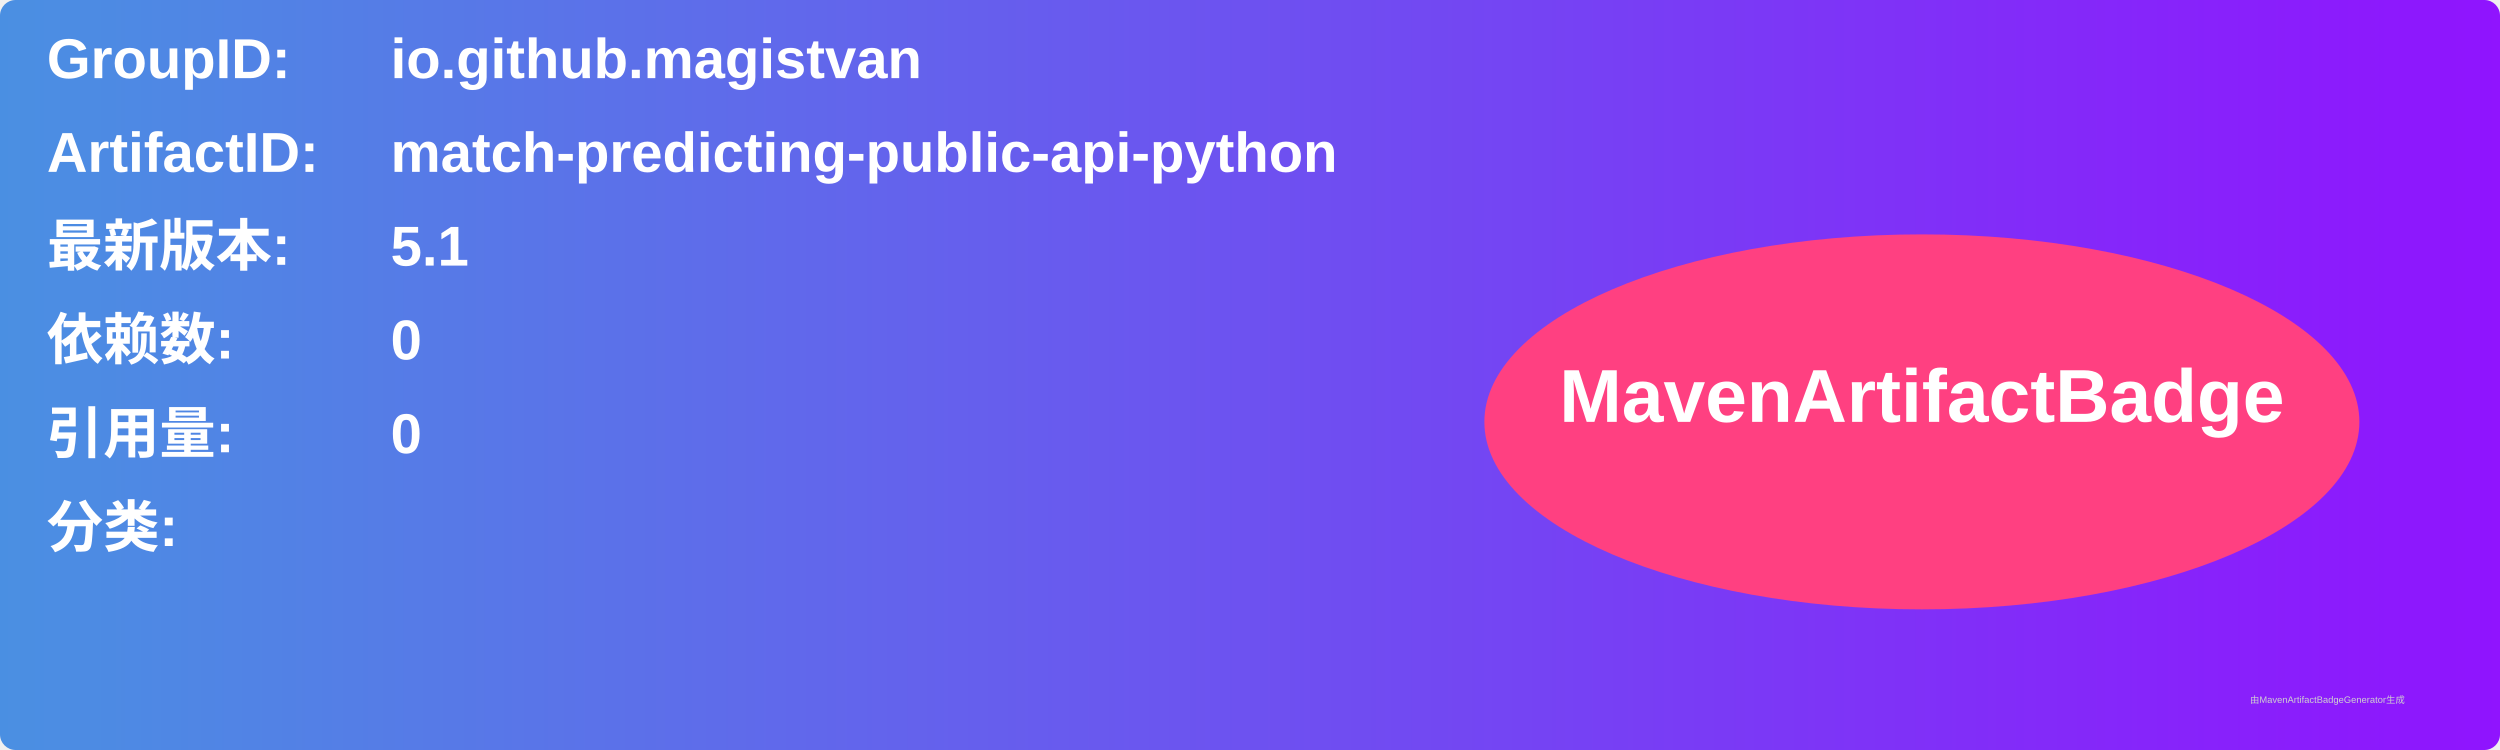
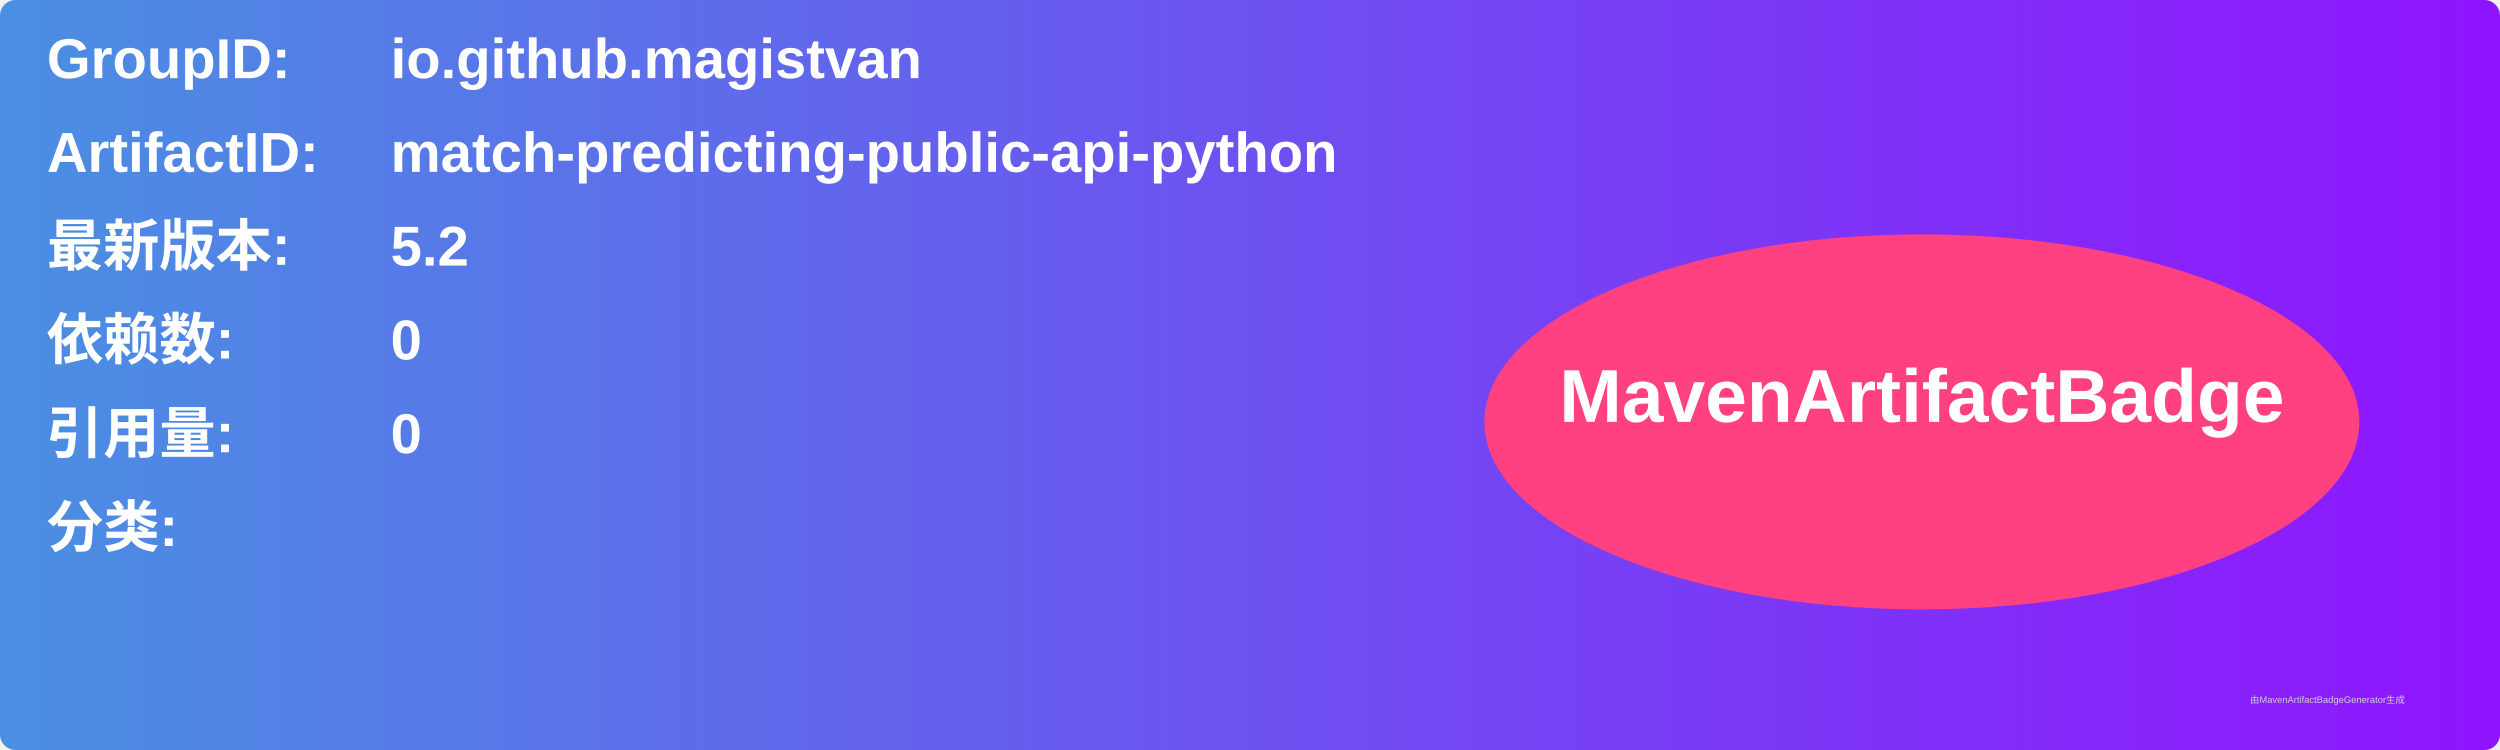
<svg xmlns="http://www.w3.org/2000/svg" width="800" height="240" viewBox="0 0 800 240">
  <linearGradient id="grad" x1="0%" y1="0%" x2="100%" y2="0%">
    <stop offset="0%" stop-color="#4a90e2" />
    <stop offset="100%" stop-color="#9013fe" />
  </linearGradient>
  <rect width="100%" height="100%" rx="5" ry="5" fill="url(#grad)" />
  <g transform="translate(15, 15)">
    <text x="0" y="10" font-family="Arial" font-size="18" fill="white" font-weight="bold" width="260">GroupID:</text>
    <text x="110" y="10" font-family="Arial" font-size="18" fill="white" font-weight="bold" width="460">io.github.magistvan</text>
    <text x="0" y="40" font-family="Arial" font-size="18" fill="white" font-weight="bold" width="260">ArtifactID:</text>
    <text x="110" y="40" font-family="Arial" font-size="18" fill="white" font-weight="bold" width="460">match-predicting-public-api-python</text>
    <text x="0" y="70" font-family="Arial" font-size="18" fill="white" font-weight="bold">最新版本:</text>
    <text x="110" y="70" font-family="Arial" font-size="18" fill="white" font-weight="bold">
-       <tspan font-weight="bold">5.1</tspan>
+       <tspan font-weight="bold">5.2</tspan>
    </text>
    <text x="0" y="100" font-family="Arial" font-size="18" fill="white" font-weight="bold">依赖数: </text>
    <text x="110" y="100" font-family="Arial" font-size="18" fill="white">
      <tspan font-weight="bold">0</tspan>
    </text>
    <text x="0" y="130" font-family="Arial" font-size="18" fill="white" font-weight="bold">引用量: </text>
    <text x="110" y="130" font-family="Arial" font-size="18" fill="white">
      <tspan font-weight="bold">0</tspan>
    </text>
    <text x="0" y="160" font-family="Arial" font-size="18" fill="white" font-weight="bold">分类:</text>
    <text x="10" y="190" font-family="Arial" font-size="10" fill="white">
      <tspan font-weight="bold" />
    </text>
    <ellipse cx="600" cy="120" rx="140" ry="60" fill="#ff4081" />
    <text x="600" y="120" text-anchor="middle" font-family="Arial" font-size="24" fill="white" font-weight="bold">MavenArtifactBadge</text>
  </g>
  <text x="720" y="225" font-family="Arial" font-size="3" fill="#d0d0d0">由MavenArtifactBadgeGenerator生成</text>
</svg>
